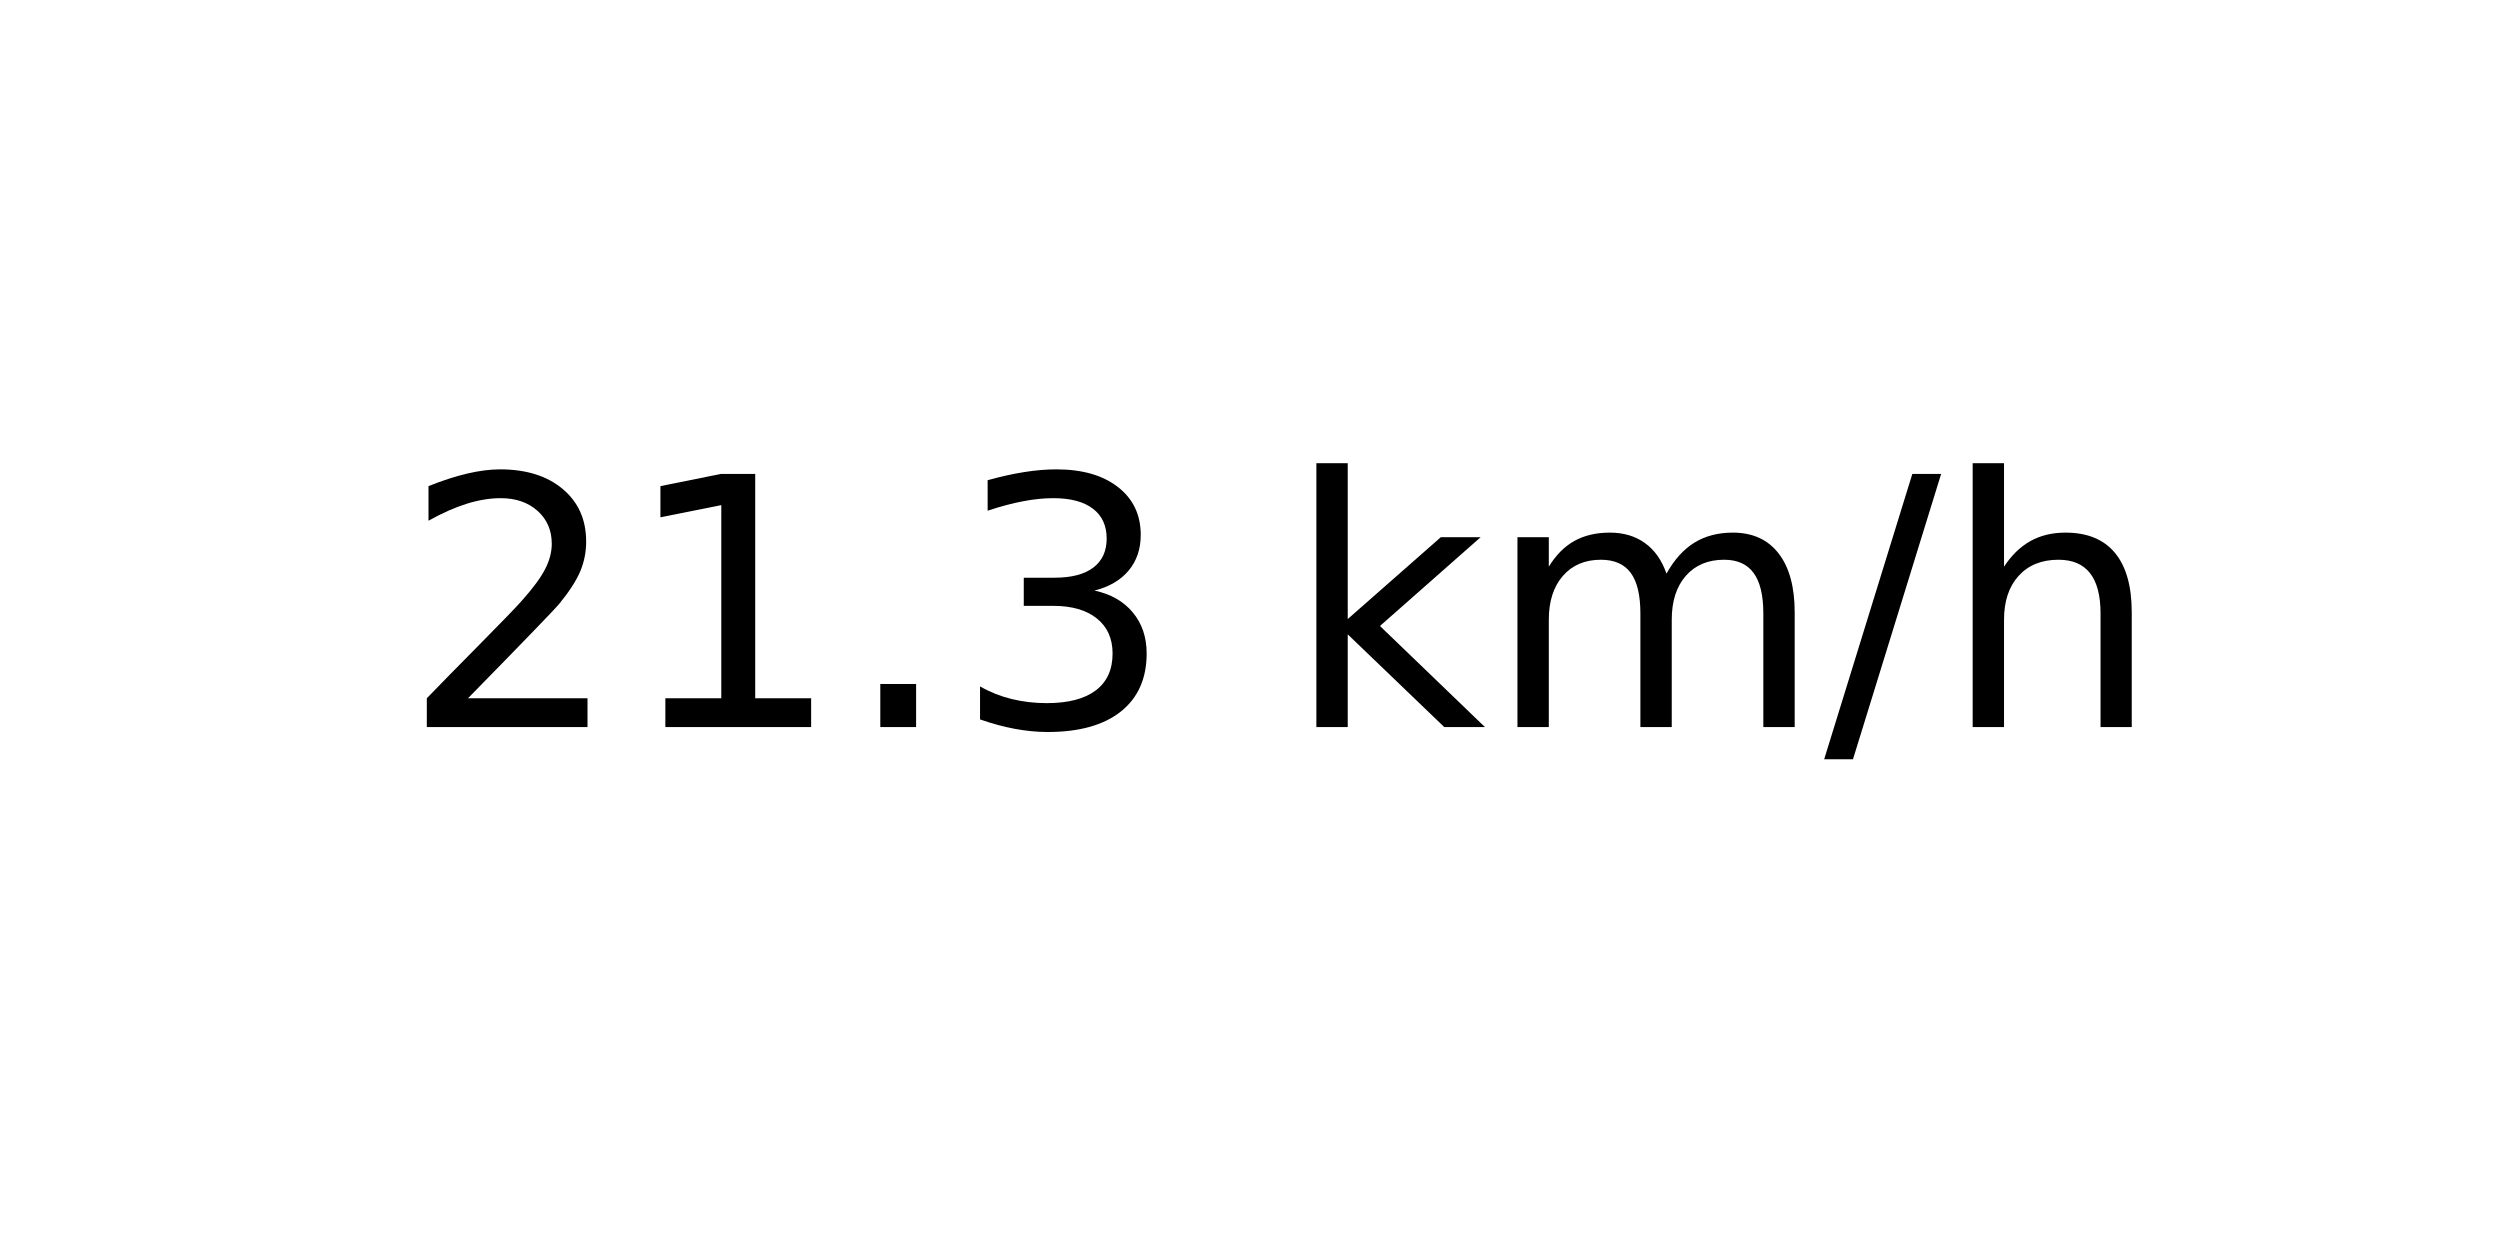
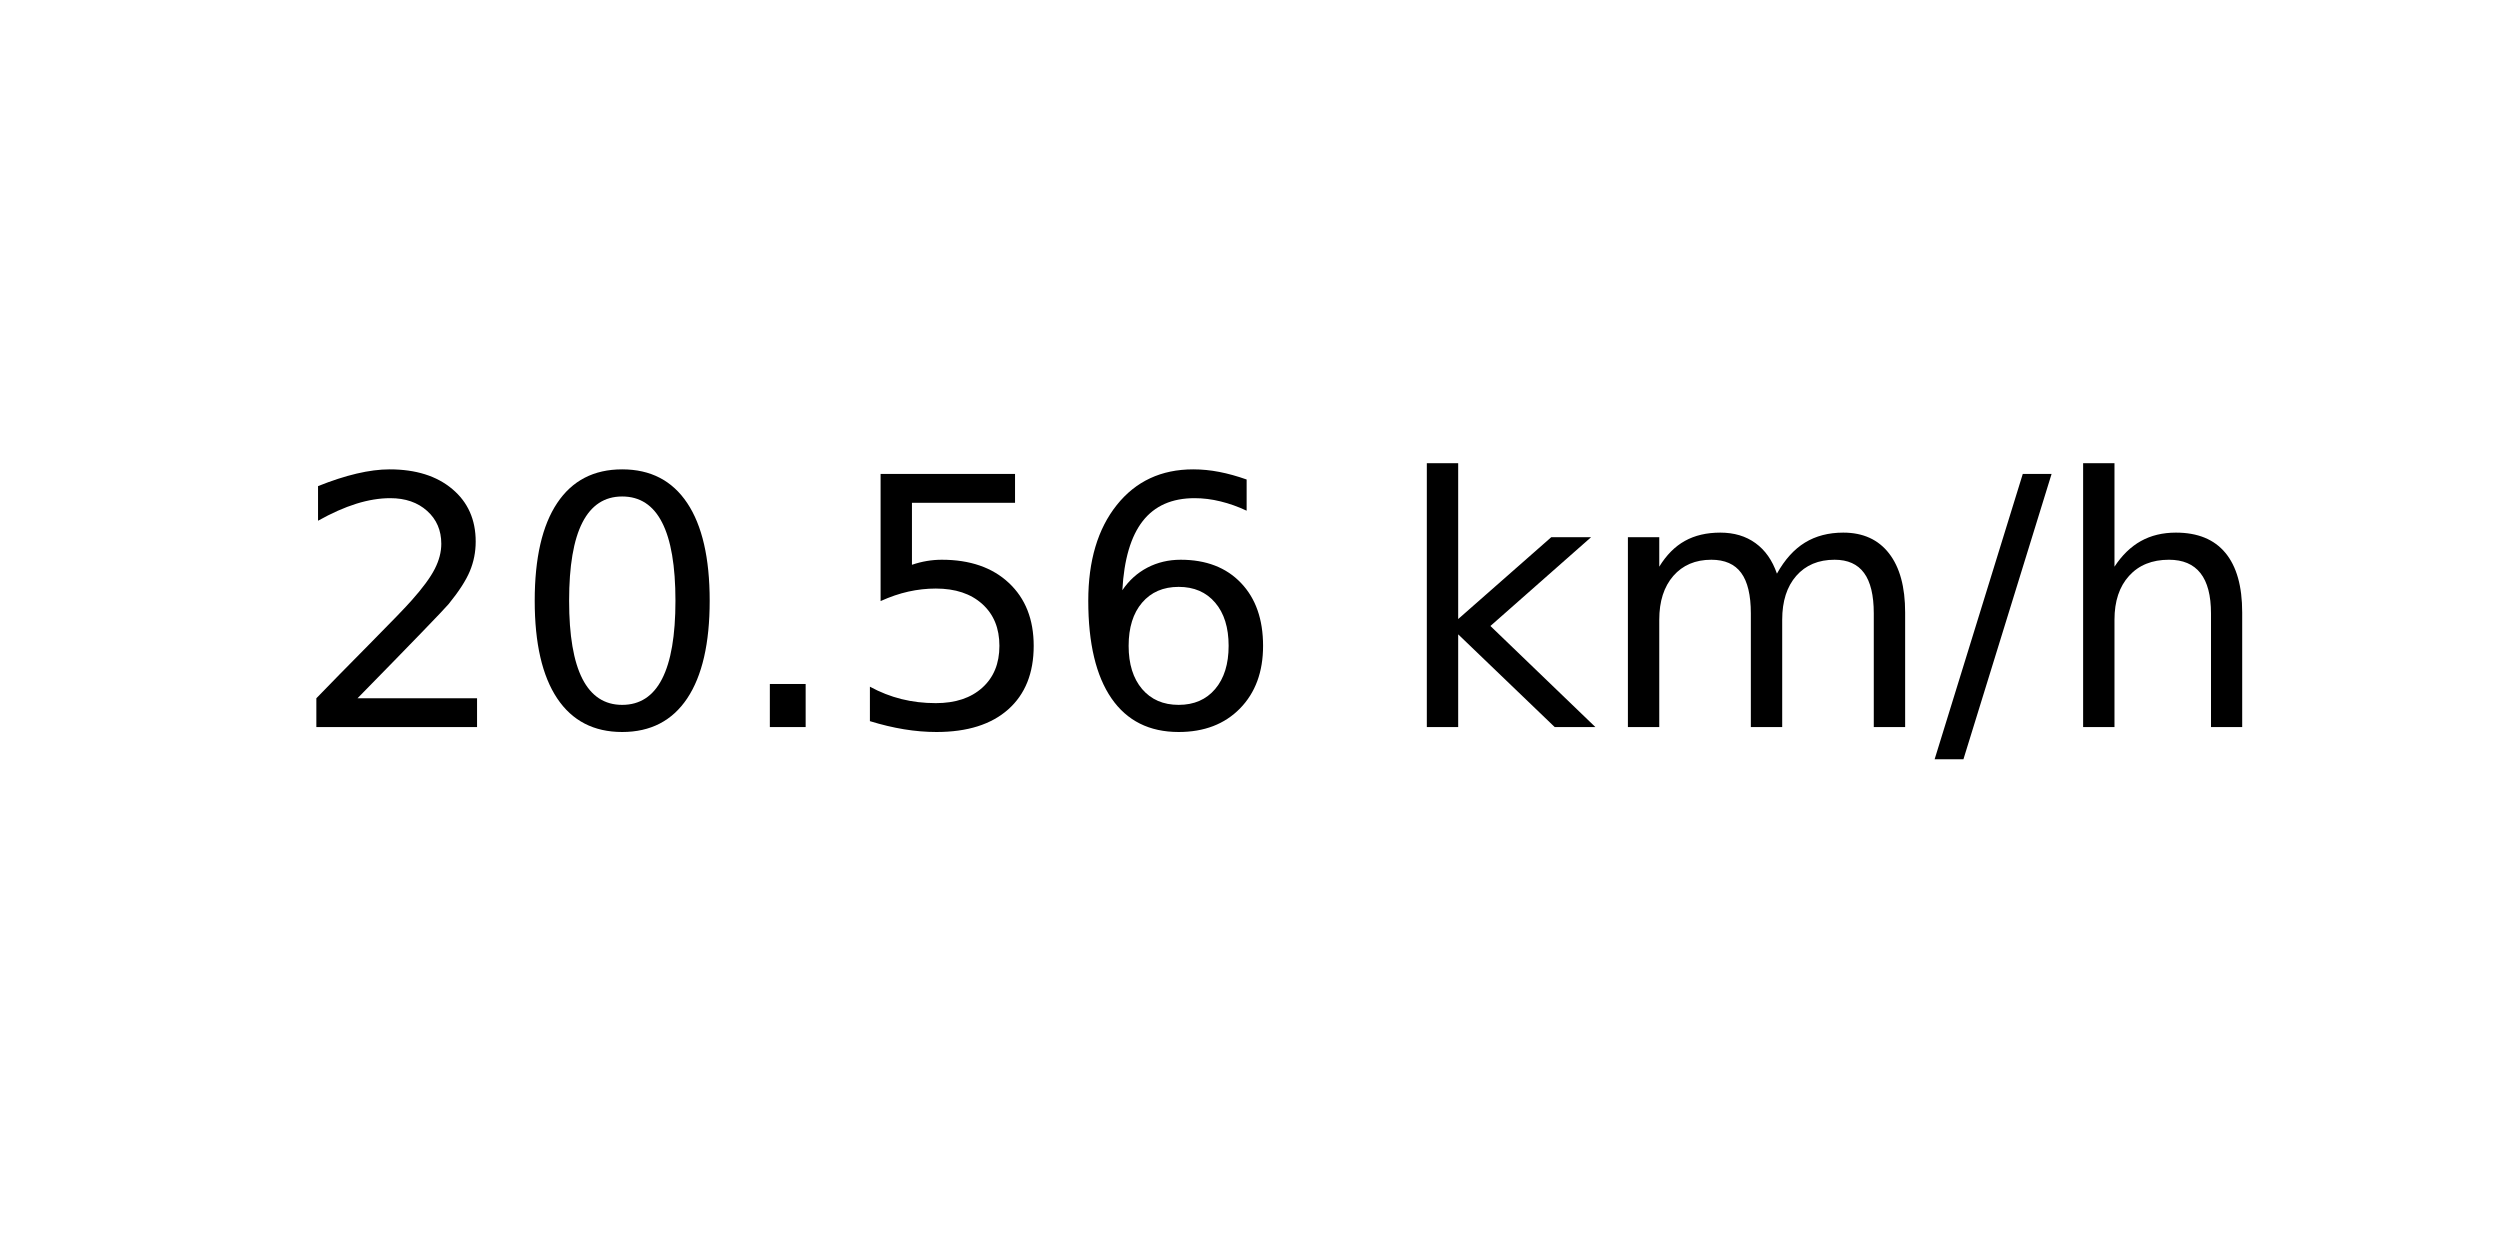
<svg xmlns="http://www.w3.org/2000/svg" xmlns:xlink="http://www.w3.org/1999/xlink" width="72pt" height="36pt" viewBox="0 0 72 36" version="1.1">
  <defs>
    <style type="text/css">*{stroke-linejoin: round; stroke-linecap: butt}</style>
  </defs>
  <g id="figure_1">
    <g id="axes_1">
      <g id="text_1">
-         <g transform="translate(11.55937 20.93937) scale(0.1 -0.1)">
+         <g transform="translate(8.378125 20.93937) scale(0.1 -0.1)">
          <defs>
            <path id="DejaVuSans-32" d="M 1228 531  L 3431 531  L 3431 0  L 469 0  L 469 531  Q 828 903 1448 1529  Q 2069 2156 2228 2338  Q 2531 2678 2651 2914  Q 2772 3150 2772 3378  Q 2772 3750 2511 3984  Q 2250 4219 1831 4219  Q 1534 4219 1204 4116  Q 875 4013 500 3803  L 500 4441  Q 881 4594 1212 4672  Q 1544 4750 1819 4750  Q 2544 4750 2975 4387  Q 3406 4025 3406 3419  Q 3406 3131 3298 2873  Q 3191 2616 2906 2266  Q 2828 2175 2409 1742  Q 1991 1309 1228 531  z " transform="scale(0.015625)" />
-             <path id="DejaVuSans-31" d="M 794 531  L 1825 531  L 1825 4091  L 703 3866  L 703 4441  L 1819 4666  L 2450 4666  L 2450 531  L 3481 531  L 3481 0  L 794 0  L 794 531  z " transform="scale(0.015625)" />
+             <path id="DejaVuSans-30" d="M 2034 4250  Q 1547 4250 1301 3770  Q 1056 3291 1056 2328  Q 1056 1369 1301 889  Q 1547 409 2034 409  Q 2525 409 2770 889  Q 3016 1369 3016 2328  Q 3016 3291 2770 3770  Q 2525 4250 2034 4250  z M 2034 4750  Q 2819 4750 3233 4129  Q 3647 3509 3647 2328  Q 3647 1150 3233 529  Q 2819 -91 2034 -91  Q 1250 -91 836 529  Q 422 1150 422 2328  Q 422 3509 836 4129  Q 1250 4750 2034 4750  z " transform="scale(0.015625)" />
            <path id="DejaVuSans-2e" d="M 684 794  L 1344 794  L 1344 0  L 684 0  L 684 794  z " transform="scale(0.015625)" />
-             <path id="DejaVuSans-33" d="M 2597 2516  Q 3050 2419 3304 2112  Q 3559 1806 3559 1356  Q 3559 666 3084 287  Q 2609 -91 1734 -91  Q 1441 -91 1130 -33  Q 819 25 488 141  L 488 750  Q 750 597 1062 519  Q 1375 441 1716 441  Q 2309 441 2620 675  Q 2931 909 2931 1356  Q 2931 1769 2642 2001  Q 2353 2234 1838 2234  L 1294 2234  L 1294 2753  L 1863 2753  Q 2328 2753 2575 2939  Q 2822 3125 2822 3475  Q 2822 3834 2567 4026  Q 2313 4219 1838 4219  Q 1578 4219 1281 4162  Q 984 4106 628 3988  L 628 4550  Q 988 4650 1302 4700  Q 1616 4750 1894 4750  Q 2613 4750 3031 4423  Q 3450 4097 3450 3541  Q 3450 3153 3228 2886  Q 3006 2619 2597 2516  z " transform="scale(0.015625)" />
+             <path id="DejaVuSans-35" d="M 691 4666  L 3169 4666  L 3169 4134  L 1269 4134  L 1269 2991  Q 1406 3038 1543 3061  Q 1681 3084 1819 3084  Q 2600 3084 3056 2656  Q 3513 2228 3513 1497  Q 3513 744 3044 326  Q 2575 -91 1722 -91  Q 1428 -91 1123 -41  Q 819 9 494 109  L 494 744  Q 775 591 1075 516  Q 1375 441 1709 441  Q 2250 441 2565 725  Q 2881 1009 2881 1497  Q 2881 1984 2565 2268  Q 2250 2553 1709 2553  Q 1456 2553 1204 2497  Q 953 2441 691 2322  L 691 4666  z " transform="scale(0.015625)" />
+             <path id="DejaVuSans-36" d="M 2113 2584  Q 1688 2584 1439 2293  Q 1191 2003 1191 1497  Q 1191 994 1439 701  Q 1688 409 2113 409  Q 2538 409 2786 701  Q 3034 994 3034 1497  Q 3034 2003 2786 2293  Q 2538 2584 2113 2584  z M 3366 4563  L 3366 3988  Q 3128 4100 2886 4159  Q 2644 4219 2406 4219  Q 1781 4219 1451 3797  Q 1122 3375 1075 2522  Q 1259 2794 1537 2939  Q 1816 3084 2150 3084  Q 2853 3084 3261 2657  Q 3669 2231 3669 1497  Q 3669 778 3244 343  Q 2819 -91 2113 -91  Q 1303 -91 875 529  Q 447 1150 447 2328  Q 447 3434 972 4092  Q 1497 4750 2381 4750  Q 2619 4750 2861 4703  Q 3103 4656 3366 4563  z " transform="scale(0.015625)" />
            <path id="DejaVuSans-20" transform="scale(0.015625)" />
            <path id="DejaVuSans-6b" d="M 581 4863  L 1159 4863  L 1159 1991  L 2875 3500  L 3609 3500  L 1753 1863  L 3688 0  L 2938 0  L 1159 1709  L 1159 0  L 581 0  L 581 4863  z " transform="scale(0.015625)" />
            <path id="DejaVuSans-6d" d="M 3328 2828  Q 3544 3216 3844 3400  Q 4144 3584 4550 3584  Q 5097 3584 5394 3201  Q 5691 2819 5691 2113  L 5691 0  L 5113 0  L 5113 2094  Q 5113 2597 4934 2840  Q 4756 3084 4391 3084  Q 3944 3084 3684 2787  Q 3425 2491 3425 1978  L 3425 0  L 2847 0  L 2847 2094  Q 2847 2600 2669 2842  Q 2491 3084 2119 3084  Q 1678 3084 1418 2786  Q 1159 2488 1159 1978  L 1159 0  L 581 0  L 581 3500  L 1159 3500  L 1159 2956  Q 1356 3278 1631 3431  Q 1906 3584 2284 3584  Q 2666 3584 2933 3390  Q 3200 3197 3328 2828  z " transform="scale(0.015625)" />
            <path id="DejaVuSans-2f" d="M 1625 4666  L 2156 4666  L 531 -594  L 0 -594  L 1625 4666  z " transform="scale(0.015625)" />
            <path id="DejaVuSans-68" d="M 3513 2113  L 3513 0  L 2938 0  L 2938 2094  Q 2938 2591 2744 2837  Q 2550 3084 2163 3084  Q 1697 3084 1428 2787  Q 1159 2491 1159 1978  L 1159 0  L 581 0  L 581 4863  L 1159 4863  L 1159 2956  Q 1366 3272 1645 3428  Q 1925 3584 2291 3584  Q 2894 3584 3203 3211  Q 3513 2838 3513 2113  z " transform="scale(0.015625)" />
          </defs>
          <use xlink:href="#DejaVuSans-32" />
-           <use xlink:href="#DejaVuSans-31" x="63.623" />
+           <use xlink:href="#DejaVuSans-30" x="63.623" />
          <use xlink:href="#DejaVuSans-2e" x="127.246" />
-           <use xlink:href="#DejaVuSans-33" x="159.033" />
-           <use xlink:href="#DejaVuSans-20" x="222.656" />
-           <use xlink:href="#DejaVuSans-6b" x="254.443" />
-           <use xlink:href="#DejaVuSans-6d" x="312.354" />
-           <use xlink:href="#DejaVuSans-2f" x="409.766" />
-           <use xlink:href="#DejaVuSans-68" x="443.457" />
+           <use xlink:href="#DejaVuSans-35" x="159.033" />
+           <use xlink:href="#DejaVuSans-36" x="222.656" />
+           <use xlink:href="#DejaVuSans-20" x="286.279" />
+           <use xlink:href="#DejaVuSans-6b" x="318.066" />
+           <use xlink:href="#DejaVuSans-6d" x="375.977" />
+           <use xlink:href="#DejaVuSans-2f" x="473.389" />
+           <use xlink:href="#DejaVuSans-68" x="507.08" />
        </g>
      </g>
    </g>
  </g>
</svg>
